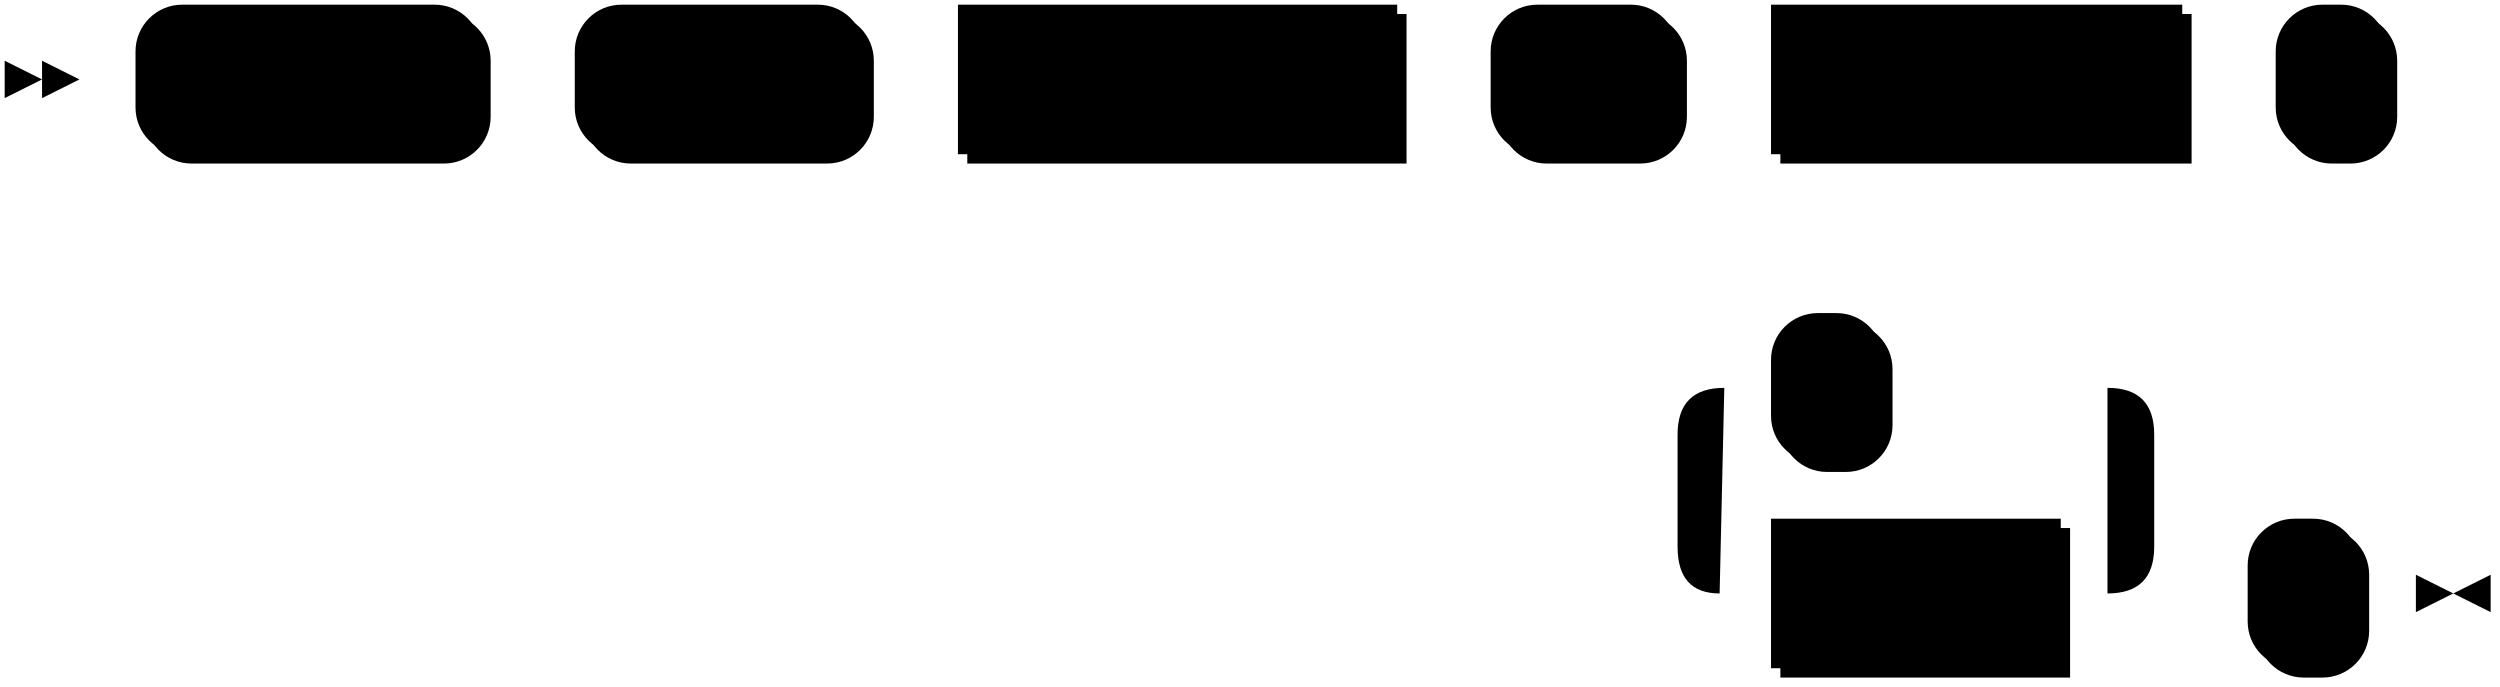
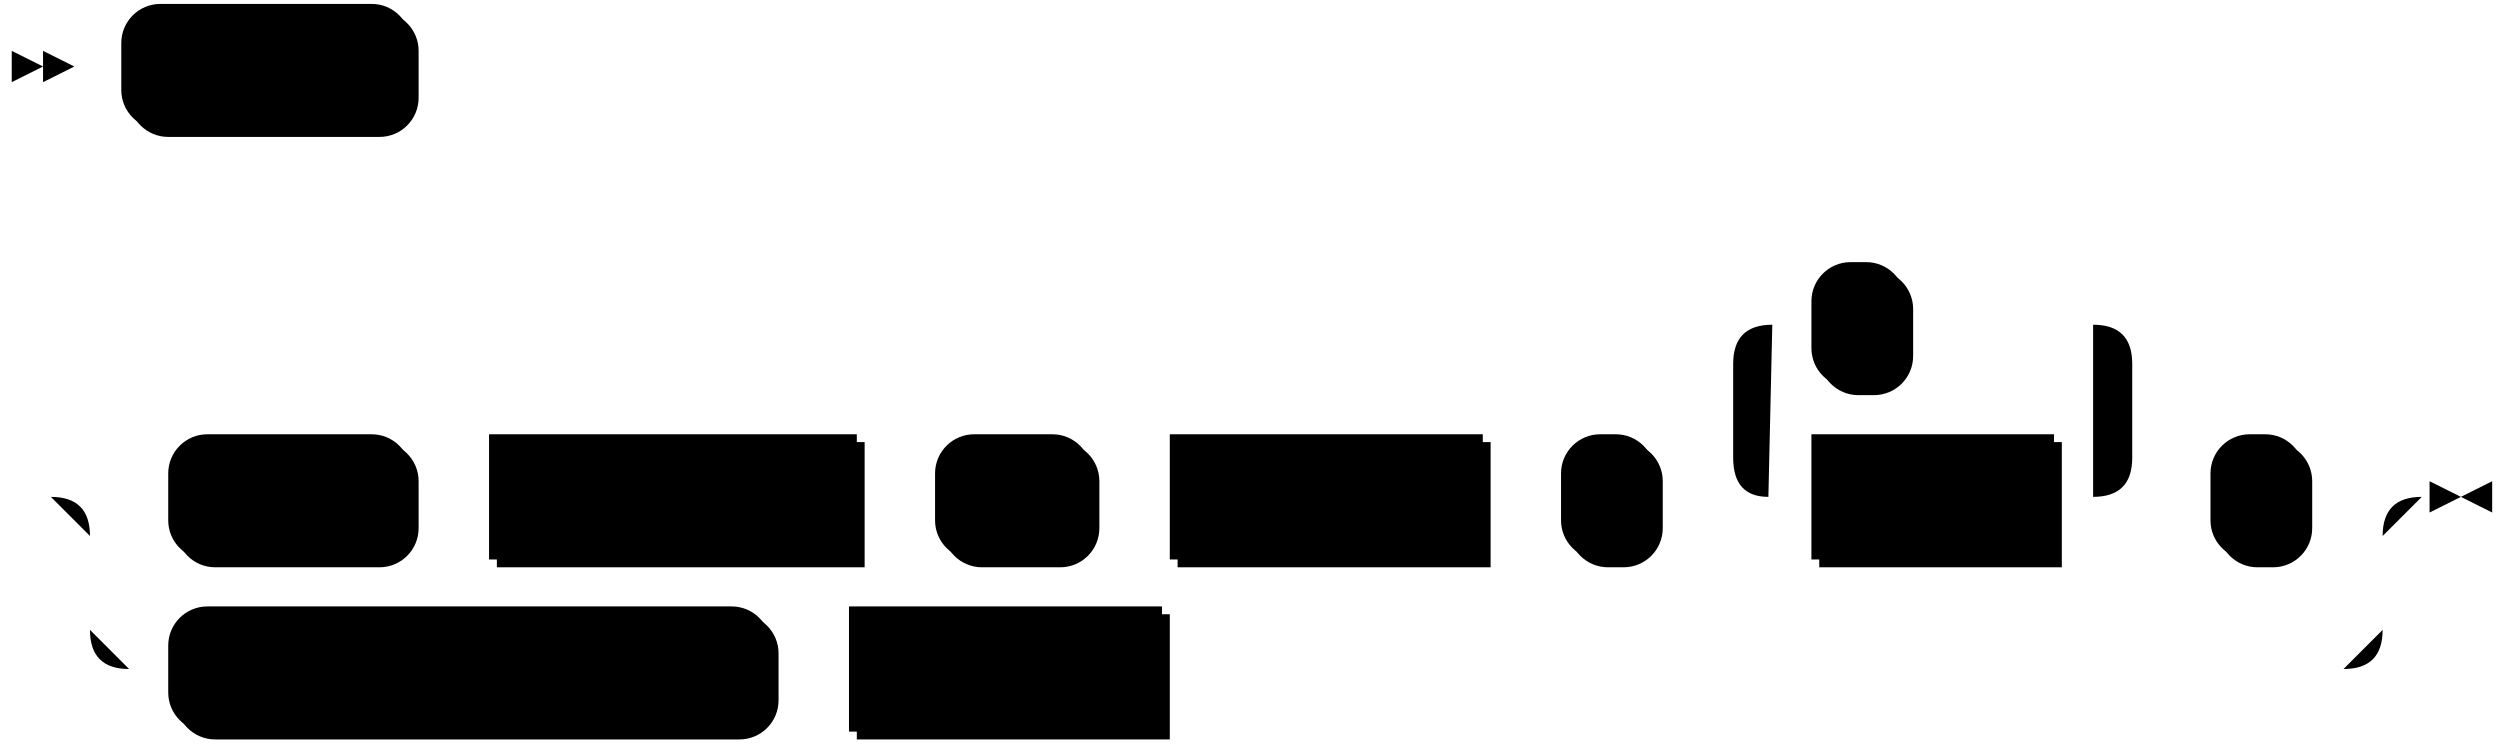
- <svg xmlns="http://www.w3.org/2000/svg" width="535" height="147">
-   <polygon points="9 17 1 13 1 21" />
-   <polygon points="17 17 9 13 9 21" />
-   <rect x="31" y="3" width="74" height="32" rx="10" />
-   <rect x="29" y="1" width="74" height="32" class="terminal" rx="10" />
-   <text class="terminal" x="39" y="21">CREATE</text>
-   <rect x="125" y="3" width="62" height="32" rx="10" />
-   <rect x="123" y="1" width="62" height="32" class="terminal" rx="10" />
-   <text class="terminal" x="133" y="21">INDEX</text>
-   <rect x="207" y="3" width="94" height="32" />
-   <rect x="205" y="1" width="94" height="32" class="nonterminal" />
-   <text class="nonterminal" x="215" y="21">index_name</text>
-   <rect x="321" y="3" width="40" height="32" rx="10" />
-   <rect x="319" y="1" width="40" height="32" class="terminal" rx="10" />
-   <text class="terminal" x="329" y="21">ON</text>
-   <rect x="381" y="3" width="88" height="32" />
-   <rect x="379" y="1" width="88" height="32" class="nonterminal" />
-   <text class="nonterminal" x="389" y="21">view_name</text>
-   <rect x="489" y="3" width="24" height="32" rx="10" />
-   <rect x="487" y="1" width="24" height="32" class="terminal" rx="10" />
-   <text class="terminal" x="497" y="21">(</text>
-   <rect x="381" y="113" width="62" height="32" />
-   <rect x="379" y="111" width="62" height="32" class="nonterminal" />
-   <text class="nonterminal" x="389" y="131">col_ref</text>
-   <rect x="381" y="69" width="24" height="32" rx="10" />
-   <rect x="379" y="67" width="24" height="32" class="terminal" rx="10" />
-   <text class="terminal" x="389" y="87">,</text>
-   <rect x="483" y="113" width="24" height="32" rx="10" />
-   <rect x="481" y="111" width="24" height="32" class="terminal" rx="10" />
-   <text class="terminal" x="491" y="131">)</text>
-   <path class="line" d="m17 17 h2 m0 0 h10 m74 0 h10 m0 0 h10 m62 0 h10 m0 0 h10 m94 0 h10 m0 0 h10 m40 0 h10 m0 0 h10 m88 0 h10 m0 0 h10 m24 0 h10 m2 0 l2 0 m2 0 l2 0 m2 0 l2 0 m-196 110 l2 0 m2 0 l2 0 m2 0 l2 0 m22 0 h10 m62 0 h10 m-102 0 l20 0 m-1 0 q-9 0 -9 -10 l0 -24 q0 -10 10 -10 m82 44 l20 0 m-20 0 q10 0 10 -10 l0 -24 q0 -10 -10 -10 m-82 0 h10 m24 0 h10 m0 0 h38 m20 44 h10 m24 0 h10 m3 0 h-3" />
-   <polygon points="525 127 533 123 533 131" />
-   <polygon points="525 127 517 123 517 131" />
+ <svg xmlns="http://www.w3.org/2000/svg" width="639" height="191">
+   <polygon points="11 17 3 13 3 21" />
+   <polygon points="19 17 11 13 11 21" />
+   <rect x="33" y="3" width="74" height="32" rx="10" />
+   <rect x="31" y="1" width="74" height="32" class="terminal" rx="10" />
+   <text class="terminal" x="41" y="21">CREATE</text>
+   <rect x="45" y="113" width="62" height="32" rx="10" />
+   <rect x="43" y="111" width="62" height="32" class="terminal" rx="10" />
+   <text class="terminal" x="53" y="131">INDEX</text>
+   <rect x="127" y="113" width="94" height="32" />
+   <rect x="125" y="111" width="94" height="32" class="nonterminal" />
+   <text class="nonterminal" x="135" y="131">index_name</text>
+   <rect x="241" y="113" width="40" height="32" rx="10" />
+   <rect x="239" y="111" width="40" height="32" class="terminal" rx="10" />
+   <text class="terminal" x="249" y="131">ON</text>
+   <rect x="301" y="113" width="80" height="32" />
+   <rect x="299" y="111" width="80" height="32" class="nonterminal" />
+   <text class="nonterminal" x="309" y="131">obj_name</text>
+   <rect x="401" y="113" width="24" height="32" rx="10" />
+   <rect x="399" y="111" width="24" height="32" class="terminal" rx="10" />
+   <text class="terminal" x="409" y="131">(</text>
+   <rect x="465" y="113" width="62" height="32" />
+   <rect x="463" y="111" width="62" height="32" class="nonterminal" />
+   <text class="nonterminal" x="473" y="131">col_ref</text>
+   <rect x="465" y="69" width="24" height="32" rx="10" />
+   <rect x="463" y="67" width="24" height="32" class="terminal" rx="10" />
+   <text class="terminal" x="473" y="87">,</text>
+   <rect x="567" y="113" width="24" height="32" rx="10" />
+   <rect x="565" y="111" width="24" height="32" class="terminal" rx="10" />
+   <text class="terminal" x="575" y="131">)</text>
+   <rect x="45" y="157" width="154" height="32" rx="10" />
+   <rect x="43" y="155" width="154" height="32" class="terminal" rx="10" />
+   <text class="terminal" x="53" y="175">DEFAULT INDEX ON</text>
+   <rect x="219" y="157" width="80" height="32" />
+   <rect x="217" y="155" width="80" height="32" class="nonterminal" />
+   <text class="nonterminal" x="227" y="175">obj_name</text>
+   <path class="line" d="m19 17 h2 m0 0 h10 m74 0 h10 m2 0 l2 0 m2 0 l2 0 m2 0 l2 0 m-126 110 l2 0 m2 0 l2 0 m2 0 l2 0 m22 0 h10 m62 0 h10 m0 0 h10 m94 0 h10 m0 0 h10 m40 0 h10 m0 0 h10 m80 0 h10 m0 0 h10 m24 0 h10 m20 0 h10 m62 0 h10 m-102 0 l20 0 m-1 0 q-9 0 -9 -10 l0 -24 q0 -10 10 -10 m82 44 l20 0 m-20 0 q10 0 10 -10 l0 -24 q0 -10 -10 -10 m-82 0 h10 m24 0 h10 m0 0 h38 m20 44 h10 m24 0 h10 m-586 0 h20 m566 0 h20 m-606 0 q10 0 10 10 m586 0 q0 -10 10 -10 m-596 10 v24 m586 0 v-24 m-586 24 q0 10 10 10 m566 0 q10 0 10 -10 m-576 10 h10 m154 0 h10 m0 0 h10 m80 0 h10 m0 0 h292 m23 -44 h-3" />
+   <polygon points="629 127 637 123 637 131" />
+   <polygon points="629 127 621 123 621 131" />
</svg>
